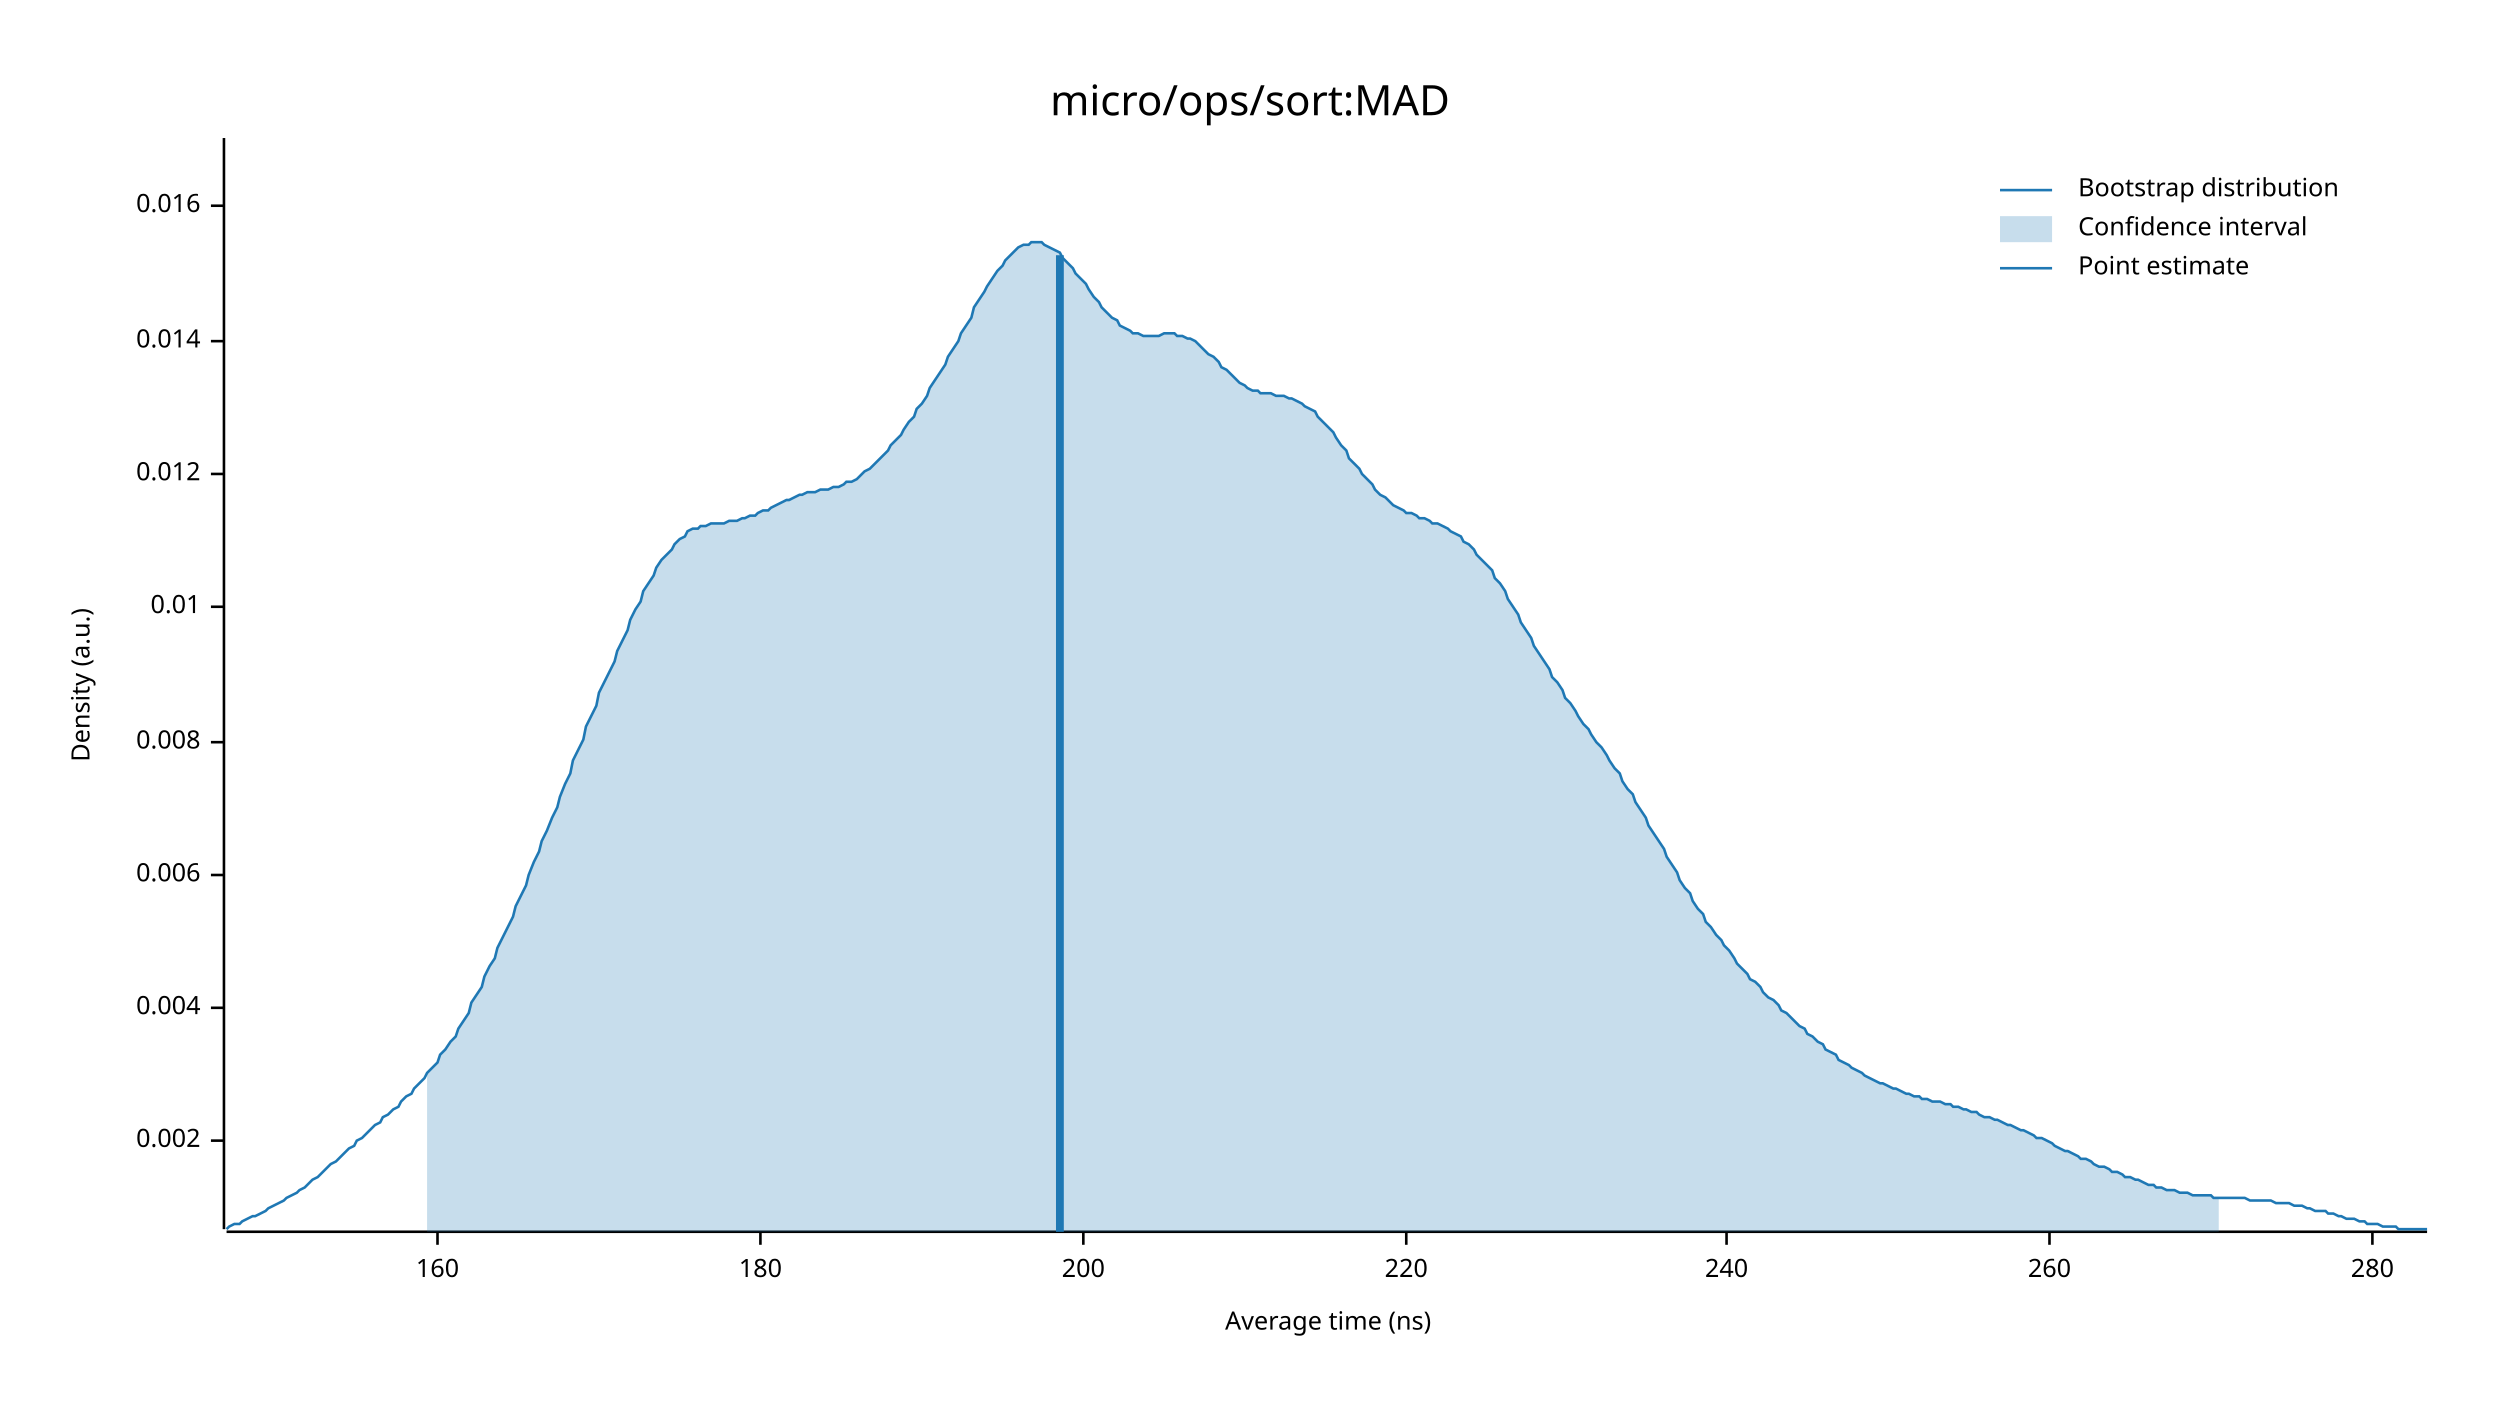
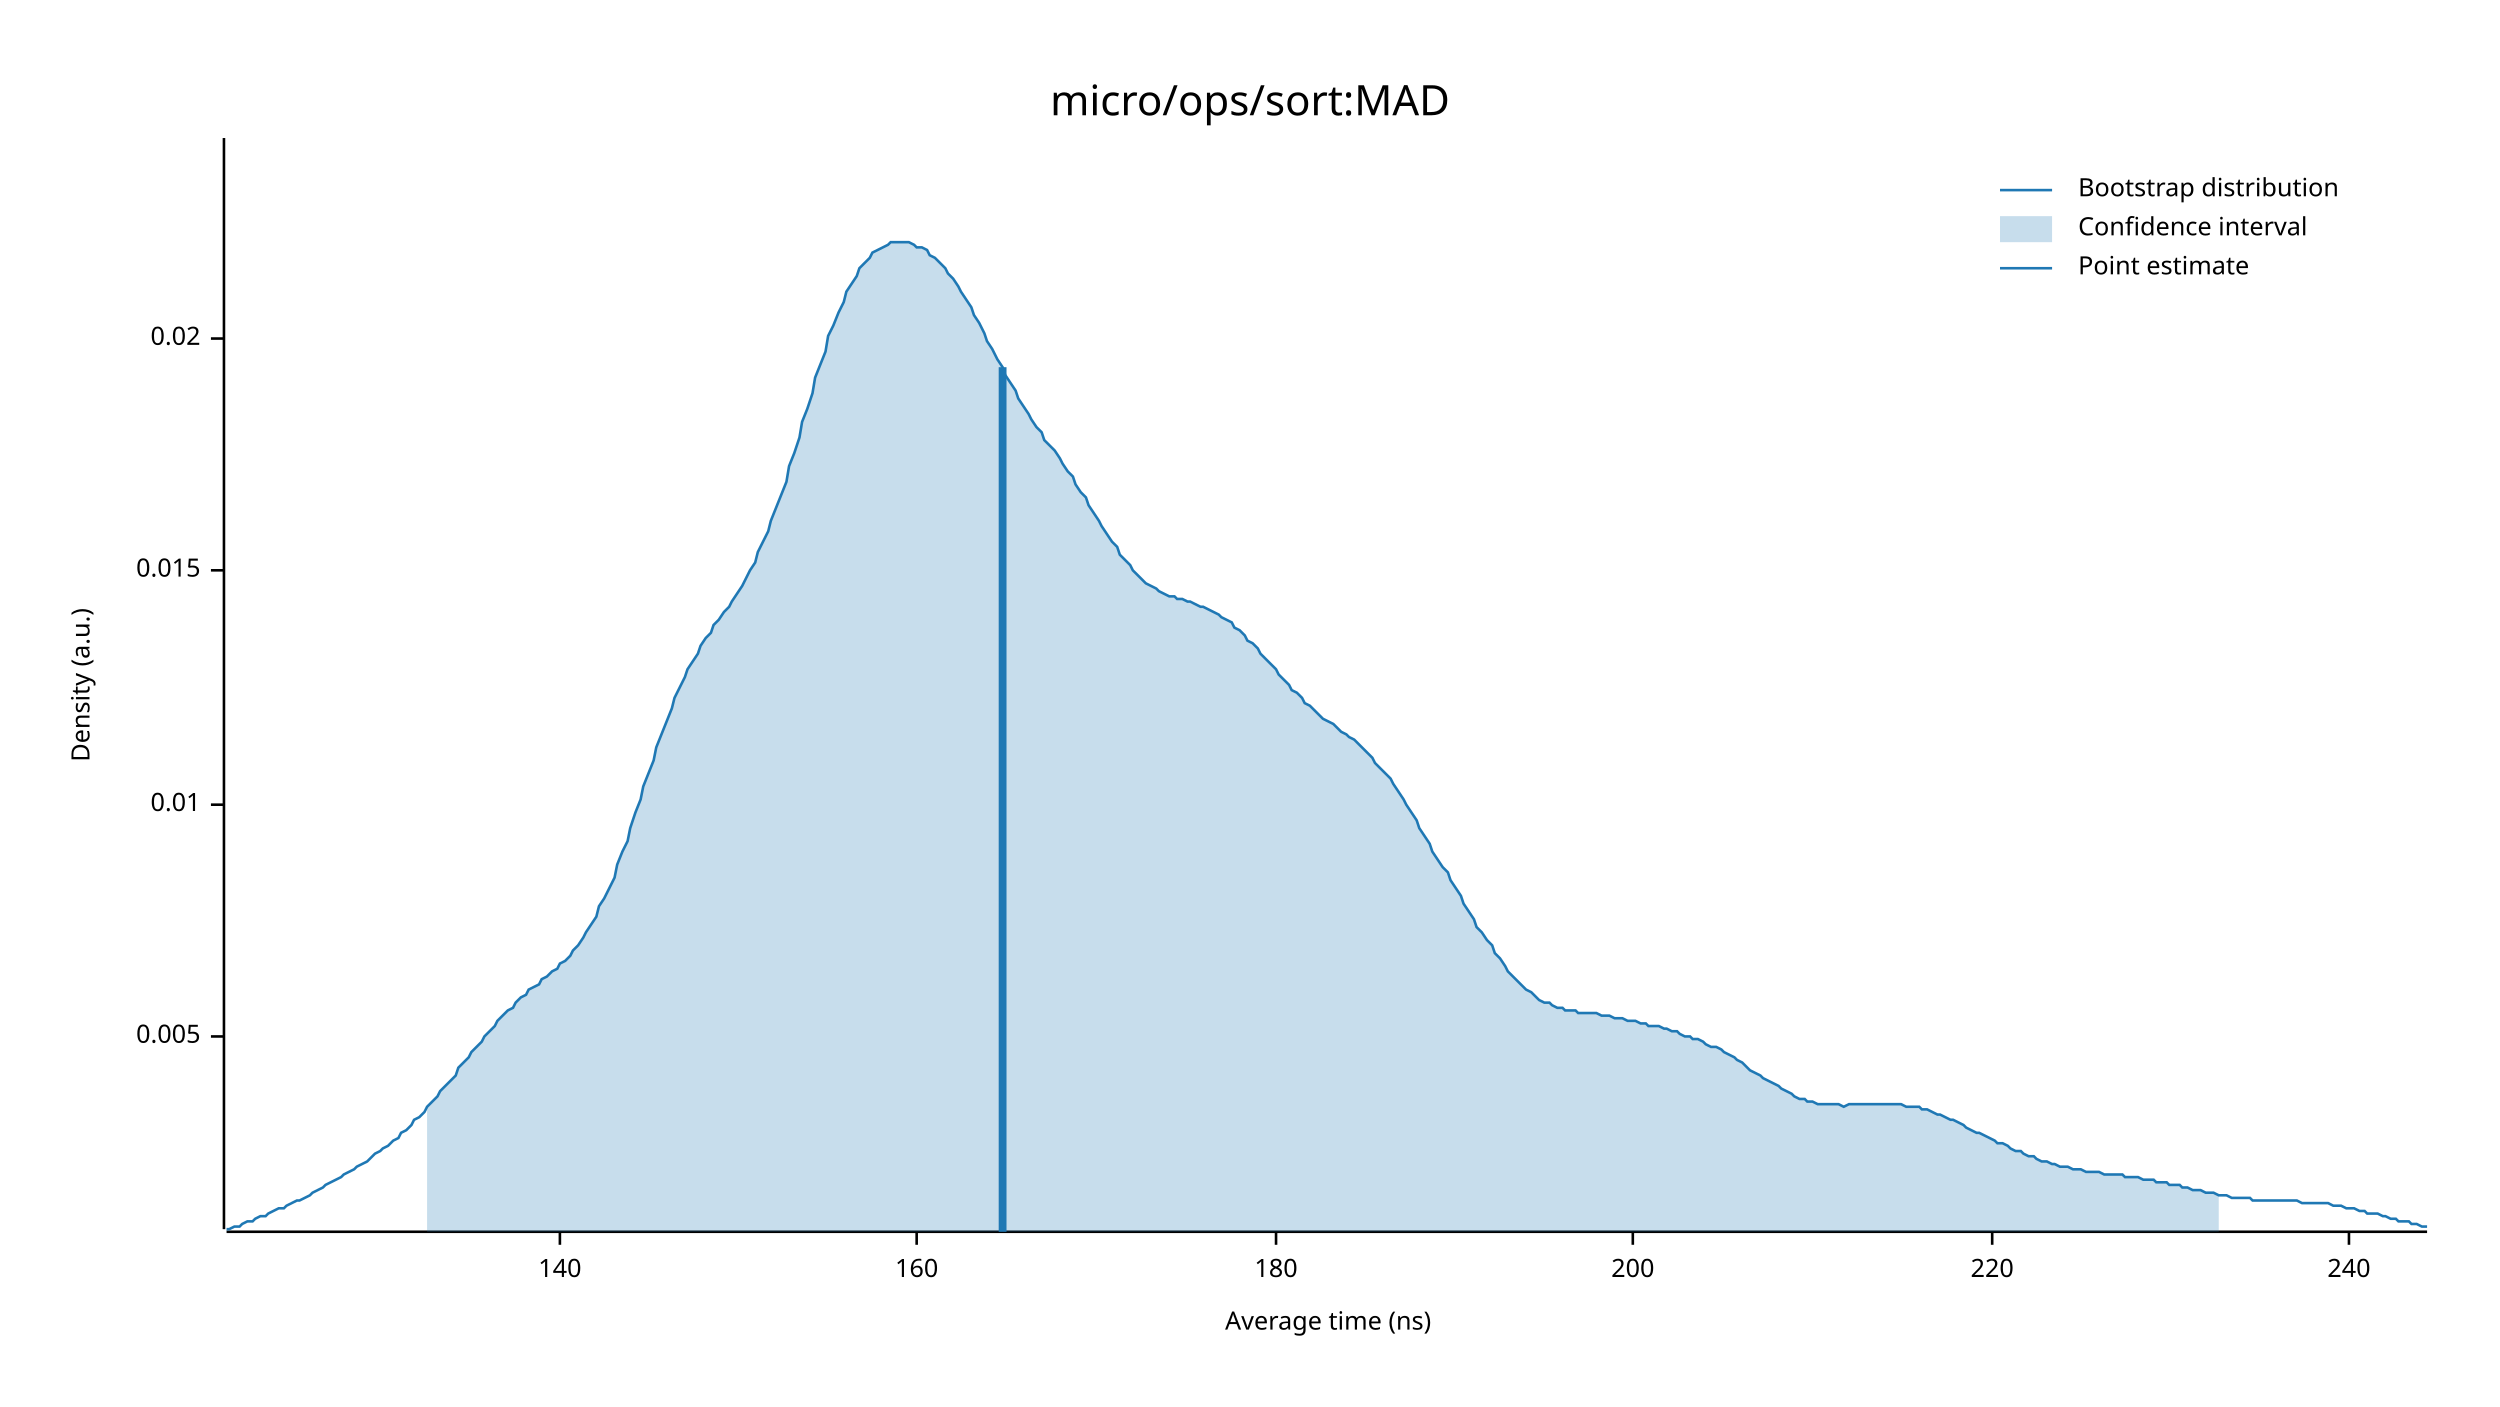
<svg xmlns="http://www.w3.org/2000/svg" width="960" height="540" viewBox="0 0 960 540">
  <text x="480" y="32" dy="0.76em" text-anchor="middle" font-family="sans-serif" font-size="16.129" opacity="1" fill="#000000">
micro/ops/sort:MAD
</text>
  <text x="27" y="263" dy="0.76em" text-anchor="middle" font-family="sans-serif" font-size="9.677" opacity="1" fill="#000000" transform="rotate(270, 27, 263)">
Density (a.u.)
</text>
  <text x="510" y="513" dy="-0.5ex" text-anchor="middle" font-family="sans-serif" font-size="9.677" opacity="1" fill="#000000">
Average time (ns)
</text>
  <polyline fill="none" opacity="1" stroke="#000000" stroke-width="1" points="86,53 86,472 " />
-   <text x="77" y="438" dy="0.5ex" text-anchor="end" font-family="sans-serif" font-size="9.677" opacity="1" fill="#000000">
- 0.002
+   <text x="77" y="398" dy="0.5ex" text-anchor="end" font-family="sans-serif" font-size="9.677" opacity="1" fill="#000000">
+ 0.005
</text>
-   <polyline fill="none" opacity="1" stroke="#000000" stroke-width="1" points="81,438 86,438 " />
-   <text x="77" y="387" dy="0.5ex" text-anchor="end" font-family="sans-serif" font-size="9.677" opacity="1" fill="#000000">
- 0.004
- </text>
-   <polyline fill="none" opacity="1" stroke="#000000" stroke-width="1" points="81,387 86,387 " />
-   <text x="77" y="336" dy="0.5ex" text-anchor="end" font-family="sans-serif" font-size="9.677" opacity="1" fill="#000000">
- 0.006
- </text>
-   <polyline fill="none" opacity="1" stroke="#000000" stroke-width="1" points="81,336 86,336 " />
-   <text x="77" y="285" dy="0.5ex" text-anchor="end" font-family="sans-serif" font-size="9.677" opacity="1" fill="#000000">
- 0.008
- </text>
-   <polyline fill="none" opacity="1" stroke="#000000" stroke-width="1" points="81,285 86,285 " />
-   <text x="77" y="233" dy="0.5ex" text-anchor="end" font-family="sans-serif" font-size="9.677" opacity="1" fill="#000000">
+   <polyline fill="none" opacity="1" stroke="#000000" stroke-width="1" points="81,398 86,398 " />
+   <text x="77" y="309" dy="0.5ex" text-anchor="end" font-family="sans-serif" font-size="9.677" opacity="1" fill="#000000">
0.01
</text>
-   <polyline fill="none" opacity="1" stroke="#000000" stroke-width="1" points="81,233 86,233 " />
-   <text x="77" y="182" dy="0.5ex" text-anchor="end" font-family="sans-serif" font-size="9.677" opacity="1" fill="#000000">
- 0.012
+   <polyline fill="none" opacity="1" stroke="#000000" stroke-width="1" points="81,309 86,309 " />
+   <text x="77" y="219" dy="0.5ex" text-anchor="end" font-family="sans-serif" font-size="9.677" opacity="1" fill="#000000">
+ 0.015
</text>
-   <polyline fill="none" opacity="1" stroke="#000000" stroke-width="1" points="81,182 86,182 " />
-   <text x="77" y="131" dy="0.5ex" text-anchor="end" font-family="sans-serif" font-size="9.677" opacity="1" fill="#000000">
- 0.014
+   <polyline fill="none" opacity="1" stroke="#000000" stroke-width="1" points="81,219 86,219 " />
+   <text x="77" y="130" dy="0.5ex" text-anchor="end" font-family="sans-serif" font-size="9.677" opacity="1" fill="#000000">
+ 0.02
</text>
-   <polyline fill="none" opacity="1" stroke="#000000" stroke-width="1" points="81,131 86,131 " />
-   <text x="77" y="79" dy="0.5ex" text-anchor="end" font-family="sans-serif" font-size="9.677" opacity="1" fill="#000000">
- 0.016
+   <polyline fill="none" opacity="1" stroke="#000000" stroke-width="1" points="81,130 86,130 " />
+   <polyline fill="none" opacity="1" stroke="#000000" stroke-width="1" points="87,473 932,473 " />
+   <text x="215" y="483" dy="0.76em" text-anchor="middle" font-family="sans-serif" font-size="9.677" opacity="1" fill="#000000">
+ 140
</text>
-   <polyline fill="none" opacity="1" stroke="#000000" stroke-width="1" points="81,79 86,79 " />
-   <polyline fill="none" opacity="1" stroke="#000000" stroke-width="1" points="87,473 932,473 " />
-   <text x="168" y="483" dy="0.76em" text-anchor="middle" font-family="sans-serif" font-size="9.677" opacity="1" fill="#000000">
+   <polyline fill="none" opacity="1" stroke="#000000" stroke-width="1" points="215,473 215,478 " />
+   <text x="352" y="483" dy="0.76em" text-anchor="middle" font-family="sans-serif" font-size="9.677" opacity="1" fill="#000000">
160
</text>
-   <polyline fill="none" opacity="1" stroke="#000000" stroke-width="1" points="168,473 168,478 " />
-   <text x="292" y="483" dy="0.76em" text-anchor="middle" font-family="sans-serif" font-size="9.677" opacity="1" fill="#000000">
+   <polyline fill="none" opacity="1" stroke="#000000" stroke-width="1" points="352,473 352,478 " />
+   <text x="490" y="483" dy="0.76em" text-anchor="middle" font-family="sans-serif" font-size="9.677" opacity="1" fill="#000000">
180
</text>
-   <polyline fill="none" opacity="1" stroke="#000000" stroke-width="1" points="292,473 292,478 " />
-   <text x="416" y="483" dy="0.76em" text-anchor="middle" font-family="sans-serif" font-size="9.677" opacity="1" fill="#000000">
+   <polyline fill="none" opacity="1" stroke="#000000" stroke-width="1" points="490,473 490,478 " />
+   <text x="627" y="483" dy="0.76em" text-anchor="middle" font-family="sans-serif" font-size="9.677" opacity="1" fill="#000000">
200
</text>
-   <polyline fill="none" opacity="1" stroke="#000000" stroke-width="1" points="416,473 416,478 " />
-   <text x="540" y="483" dy="0.76em" text-anchor="middle" font-family="sans-serif" font-size="9.677" opacity="1" fill="#000000">
+   <polyline fill="none" opacity="1" stroke="#000000" stroke-width="1" points="627,473 627,478 " />
+   <text x="765" y="483" dy="0.76em" text-anchor="middle" font-family="sans-serif" font-size="9.677" opacity="1" fill="#000000">
220
</text>
-   <polyline fill="none" opacity="1" stroke="#000000" stroke-width="1" points="540,473 540,478 " />
-   <text x="663" y="483" dy="0.76em" text-anchor="middle" font-family="sans-serif" font-size="9.677" opacity="1" fill="#000000">
+   <polyline fill="none" opacity="1" stroke="#000000" stroke-width="1" points="765,473 765,478 " />
+   <text x="902" y="483" dy="0.76em" text-anchor="middle" font-family="sans-serif" font-size="9.677" opacity="1" fill="#000000">
240
</text>
-   <polyline fill="none" opacity="1" stroke="#000000" stroke-width="1" points="663,473 663,478 " />
-   <text x="787" y="483" dy="0.76em" text-anchor="middle" font-family="sans-serif" font-size="9.677" opacity="1" fill="#000000">
- 260
- </text>
-   <polyline fill="none" opacity="1" stroke="#000000" stroke-width="1" points="787,473 787,478 " />
-   <text x="911" y="483" dy="0.76em" text-anchor="middle" font-family="sans-serif" font-size="9.677" opacity="1" fill="#000000">
- 280
- </text>
-   <polyline fill="none" opacity="1" stroke="#000000" stroke-width="1" points="911,473 911,478 " />
-   <polyline fill="none" opacity="1" stroke="#1F78B4" stroke-width="1" points="87,472 88,471 90,470 92,470 93,469 95,468 97,467 98,467 100,466 102,465 103,464 105,463 107,462 109,461 110,460 112,459 114,458 115,457 117,456 119,454 120,453 122,452 124,450 125,449 127,447 129,446 131,444 132,443 134,441 136,440 137,438 139,437 141,435 142,434 144,432 146,431 147,429 149,428 151,426 153,425 154,423 156,421 158,420 159,418 161,416 163,414 164,412 166,410 168,408 169,405 171,403 173,400 175,398 176,395 178,392 180,389 181,385 183,382 185,379 186,375 188,371 190,368 191,364 193,360 195,356 197,352 198,348 200,344 202,340 203,336 205,331 207,327 208,323 210,319 212,314 214,310 215,306 217,301 219,297 220,292 222,288 224,284 225,279 227,275 229,271 230,266 232,262 234,258 236,254 237,250 239,246 241,242 242,238 244,234 246,231 247,227 249,224 251,221 252,218 254,215 256,213 258,211 259,209 261,207 263,206 264,204 266,203 268,203 269,202 271,202 273,201 274,201 276,201 278,201 280,200 281,200 283,200 285,199 286,199 288,198 290,198 291,197 293,196 295,196 296,195 298,194 300,193 302,192 303,192 305,191 307,190 308,190 310,189 312,189 313,189 315,188 317,188 318,188 320,187 322,187 324,186 325,185 327,185 329,184 330,183 332,181 334,180 335,179 337,177 339,175 341,173 342,171 344,169 346,167 347,165 349,162 351,160 352,157 354,155 356,152 357,149 359,146 361,143 363,140 364,137 366,134 368,131 369,128 371,125 373,122 374,118 376,115 378,112 379,110 381,107 383,104 385,102 386,100 388,98 390,96 391,95 393,94 395,94 396,93 398,93 400,93 401,94 403,95 405,96 407,97 408,99 410,101 412,103 413,105 415,107 417,109 418,111 420,114 422,116 423,118 425,120 427,122 429,123 430,125 432,126 434,127 435,128 437,128 439,129 440,129 442,129 444,129 445,129 447,128 449,128 451,128 452,129 454,129 456,130 457,130 459,131 461,133 462,134 464,136 466,137 468,139 469,141 471,142 473,144 474,145 476,147 478,148 479,149 481,150 483,150 484,151 486,151 488,151 490,152 491,152 493,152 495,153 496,153 498,154 500,155 501,156 503,157 505,158 506,160 508,162 510,164 512,166 513,168 515,171 517,173 518,176 520,178 522,180 523,182 525,184 527,186 528,188 530,190 532,191 534,193 535,194 537,195 539,196 540,197 542,197 544,198 545,199 547,199 549,200 550,201 552,201 554,202 556,203 557,204 559,205 561,206 562,208 564,209 566,211 567,213 569,215 571,217 573,219 574,222 576,224 578,227 579,230 581,233 583,236 584,239 586,242 588,245 589,248 591,251 593,254 595,257 596,260 598,262 600,265 601,268 603,270 605,273 606,275 608,278 610,280 611,282 613,285 615,287 617,290 618,292 620,295 622,297 623,300 625,303 627,305 628,308 630,311 632,314 633,317 635,320 637,323 639,326 640,329 642,332 644,335 645,338 647,341 649,343 650,346 652,349 654,351 655,354 657,356 659,359 661,361 662,363 664,365 666,368 667,370 669,372 671,374 672,376 674,377 676,379 677,381 679,383 681,384 683,386 684,388 686,389 688,391 689,392 691,394 693,395 694,397 696,398 698,400 700,401 701,403 703,404 705,405 706,407 708,408 710,409 711,410 713,411 715,412 716,413 718,414 720,415 722,416 723,416 725,417 727,418 728,418 730,419 732,420 733,420 735,421 737,421 738,422 740,422 742,423 744,423 745,423 747,424 749,424 750,425 752,425 754,426 755,426 757,427 759,427 760,428 762,429 764,429 766,430 767,430 769,431 771,432 772,432 774,433 776,434 777,434 779,435 781,436 782,437 784,437 786,438 788,439 789,440 791,441 793,442 794,442 796,443 798,444 799,445 801,445 803,446 804,447 806,448 808,448 810,449 811,450 813,450 815,451 816,452 818,452 820,453 821,453 823,454 825,455 827,455 828,456 830,456 832,457 833,457 835,457 837,458 838,458 840,458 842,459 843,459 845,459 847,459 849,459 850,460 852,460 854,460 855,460 857,460 859,460 860,460 862,460 864,461 865,461 867,461 869,461 871,461 872,461 874,462 876,462 877,462 879,462 881,463 882,463 884,463 886,464 887,464 889,465 891,465 893,465 894,466 896,466 898,467 899,467 901,468 903,468 904,468 906,469 908,469 909,470 911,470 913,470 915,471 916,471 918,471 920,471 921,472 923,472 925,472 926,472 928,472 930,472 932,472 " />
-   <polygon opacity="0.25" fill="#1F78B4" points="164,412 166,410 168,408 169,405 171,403 173,400 175,398 176,395 178,392 180,389 181,385 183,382 185,379 186,375 188,371 190,368 191,364 193,360 195,356 197,352 198,348 200,344 202,340 203,336 205,331 207,327 208,323 210,319 212,314 214,310 215,306 217,301 219,297 220,292 222,288 224,284 225,279 227,275 229,271 230,266 232,262 234,258 236,254 237,250 239,246 241,242 242,238 244,234 246,231 247,227 249,224 251,221 252,218 254,215 256,213 258,211 259,209 261,207 263,206 264,204 266,203 268,203 269,202 271,202 273,201 274,201 276,201 278,201 280,200 281,200 283,200 285,199 286,199 288,198 290,198 291,197 293,196 295,196 296,195 298,194 300,193 302,192 303,192 305,191 307,190 308,190 310,189 312,189 313,189 315,188 317,188 318,188 320,187 322,187 324,186 325,185 327,185 329,184 330,183 332,181 334,180 335,179 337,177 339,175 341,173 342,171 344,169 346,167 347,165 349,162 351,160 352,157 354,155 356,152 357,149 359,146 361,143 363,140 364,137 366,134 368,131 369,128 371,125 373,122 374,118 376,115 378,112 379,110 381,107 383,104 385,102 386,100 388,98 390,96 391,95 393,94 395,94 396,93 398,93 400,93 401,94 403,95 405,96 407,97 408,99 410,101 412,103 413,105 415,107 417,109 418,111 420,114 422,116 423,118 425,120 427,122 429,123 430,125 432,126 434,127 435,128 437,128 439,129 440,129 442,129 444,129 445,129 447,128 449,128 451,128 452,129 454,129 456,130 457,130 459,131 461,133 462,134 464,136 466,137 468,139 469,141 471,142 473,144 474,145 476,147 478,148 479,149 481,150 483,150 484,151 486,151 488,151 490,152 491,152 493,152 495,153 496,153 498,154 500,155 501,156 503,157 505,158 506,160 508,162 510,164 512,166 513,168 515,171 517,173 518,176 520,178 522,180 523,182 525,184 527,186 528,188 530,190 532,191 534,193 535,194 537,195 539,196 540,197 542,197 544,198 545,199 547,199 549,200 550,201 552,201 554,202 556,203 557,204 559,205 561,206 562,208 564,209 566,211 567,213 569,215 571,217 573,219 574,222 576,224 578,227 579,230 581,233 583,236 584,239 586,242 588,245 589,248 591,251 593,254 595,257 596,260 598,262 600,265 601,268 603,270 605,273 606,275 608,278 610,280 611,282 613,285 615,287 617,290 618,292 620,295 622,297 623,300 625,303 627,305 628,308 630,311 632,314 633,317 635,320 637,323 639,326 640,329 642,332 644,335 645,338 647,341 649,343 650,346 652,349 654,351 655,354 657,356 659,359 661,361 662,363 664,365 666,368 667,370 669,372 671,374 672,376 674,377 676,379 677,381 679,383 681,384 683,386 684,388 686,389 688,391 689,392 691,394 693,395 694,397 696,398 698,400 700,401 701,403 703,404 705,405 706,407 708,408 710,409 711,410 713,411 715,412 716,413 718,414 720,415 722,416 723,416 725,417 727,418 728,418 730,419 732,420 733,420 735,421 737,421 738,422 740,422 742,423 744,423 745,423 747,424 749,424 750,425 752,425 754,426 755,426 757,427 759,427 760,428 762,429 764,429 766,430 767,430 769,431 771,432 772,432 774,433 776,434 777,434 779,435 781,436 782,437 784,437 786,438 788,439 789,440 791,441 793,442 794,442 796,443 798,444 799,445 801,445 803,446 804,447 806,448 808,448 810,449 811,450 813,450 815,451 816,452 818,452 820,453 821,453 823,454 825,455 827,455 828,456 830,456 832,457 833,457 835,457 837,458 838,458 840,458 842,459 843,459 845,459 847,459 849,459 850,460 852,460 852,473 164,473 " />
-   <polyline fill="none" opacity="1" stroke="#1F78B4" stroke-width="3" points="407,473 407,98 " />
+   <polyline fill="none" opacity="1" stroke="#000000" stroke-width="1" points="902,473 902,478 " />
+   <polyline fill="none" opacity="1" stroke="#1F78B4" stroke-width="1" points="87,472 88,472 90,471 92,471 93,470 95,469 97,469 98,468 100,467 102,467 103,466 105,465 107,464 109,464 110,463 112,462 114,461 115,461 117,460 119,459 120,458 122,457 124,456 125,455 127,454 129,453 131,452 132,451 134,450 136,449 137,448 139,447 141,446 142,445 144,443 146,442 147,441 149,440 151,438 153,437 154,435 156,434 158,432 159,430 161,429 163,427 164,425 166,423 168,421 169,419 171,417 173,415 175,413 176,410 178,408 180,406 181,404 183,402 185,400 186,398 188,396 190,394 191,392 193,390 195,388 197,387 198,385 200,383 202,382 203,380 205,379 207,378 208,376 210,375 212,373 214,372 215,370 217,369 219,367 220,365 222,363 224,360 225,358 227,355 229,352 230,348 232,345 234,341 236,337 237,332 239,327 241,323 242,318 244,312 246,307 247,302 249,297 251,292 252,287 254,282 256,277 258,272 259,268 261,264 263,260 264,257 266,254 268,251 269,248 271,245 273,243 274,240 276,238 278,235 280,233 281,231 283,228 285,225 286,223 288,219 290,216 291,212 293,208 295,204 296,200 298,195 300,190 302,185 303,179 305,174 307,168 308,162 310,157 312,151 313,145 315,140 317,135 318,129 320,125 322,120 324,116 325,112 327,109 329,106 330,103 332,101 334,99 335,97 337,96 339,95 341,94 342,93 344,93 346,93 347,93 349,93 351,94 352,95 354,95 356,96 357,98 359,99 361,101 363,103 364,105 366,107 368,110 369,112 371,115 373,118 374,121 376,124 378,128 379,131 381,134 383,138 385,141 386,144 388,147 390,150 391,153 393,156 395,159 396,161 398,164 400,166 401,169 403,171 405,173 407,176 408,178 410,181 412,183 413,186 415,189 417,191 418,194 420,197 422,200 423,202 425,205 427,208 429,210 430,213 432,215 434,217 435,219 437,221 439,223 440,224 442,225 444,226 445,227 447,228 449,229 451,229 452,230 454,230 456,231 457,231 459,232 461,233 462,233 464,234 466,235 468,236 469,237 471,238 473,239 474,241 476,242 478,244 479,246 481,247 483,249 484,251 486,253 488,255 490,257 491,259 493,261 495,263 496,265 498,266 500,268 501,270 503,271 505,273 506,274 508,276 510,277 512,278 513,279 515,281 517,282 518,283 520,284 522,286 523,287 525,289 527,291 528,293 530,295 532,297 534,299 535,301 537,304 539,307 540,309 542,312 544,315 545,318 547,321 549,324 550,327 552,330 554,333 556,335 557,338 559,341 561,344 562,347 564,350 566,353 567,356 569,358 571,361 573,363 574,366 576,368 578,371 579,373 581,375 583,377 584,378 586,380 588,381 589,382 591,384 593,385 595,385 596,386 598,387 600,387 601,388 603,388 605,388 606,389 608,389 610,389 611,389 613,389 615,390 617,390 618,390 620,391 622,391 623,391 625,392 627,392 628,392 630,393 632,393 633,394 635,394 637,394 639,395 640,395 642,396 644,396 645,397 647,398 649,398 650,399 652,399 654,400 655,401 657,402 659,402 661,403 662,404 664,405 666,406 667,407 669,408 671,410 672,411 674,412 676,413 677,414 679,415 681,416 683,417 684,418 686,419 688,420 689,421 691,422 693,422 694,423 696,423 698,424 700,424 701,424 703,424 705,424 706,424 708,425 710,424 711,424 713,424 715,424 716,424 718,424 720,424 722,424 723,424 725,424 727,424 728,424 730,424 732,425 733,425 735,425 737,425 738,426 740,426 742,427 744,428 745,428 747,429 749,430 750,430 752,431 754,432 755,433 757,434 759,435 760,435 762,436 764,437 766,438 767,439 769,439 771,440 772,441 774,442 776,442 777,443 779,444 781,444 782,445 784,446 786,446 788,447 789,447 791,448 793,448 794,448 796,449 798,449 799,449 801,450 803,450 804,450 806,450 808,451 810,451 811,451 813,451 815,451 816,452 818,452 820,452 821,452 823,453 825,453 827,453 828,454 830,454 832,454 833,455 835,455 837,455 838,456 840,456 842,457 843,457 845,457 847,458 849,458 850,458 852,459 854,459 855,459 857,460 859,460 860,460 862,460 864,460 865,461 867,461 869,461 871,461 872,461 874,461 876,461 877,461 879,461 881,461 882,461 884,462 886,462 887,462 889,462 891,462 893,462 894,462 896,463 898,463 899,463 901,464 903,464 904,464 906,465 908,465 909,466 911,466 913,466 915,467 916,467 918,468 920,468 921,469 923,469 925,469 926,470 928,470 930,471 932,471 " />
+   <polygon opacity="0.25" fill="#1F78B4" points="164,425 166,423 168,421 169,419 171,417 173,415 175,413 176,410 178,408 180,406 181,404 183,402 185,400 186,398 188,396 190,394 191,392 193,390 195,388 197,387 198,385 200,383 202,382 203,380 205,379 207,378 208,376 210,375 212,373 214,372 215,370 217,369 219,367 220,365 222,363 224,360 225,358 227,355 229,352 230,348 232,345 234,341 236,337 237,332 239,327 241,323 242,318 244,312 246,307 247,302 249,297 251,292 252,287 254,282 256,277 258,272 259,268 261,264 263,260 264,257 266,254 268,251 269,248 271,245 273,243 274,240 276,238 278,235 280,233 281,231 283,228 285,225 286,223 288,219 290,216 291,212 293,208 295,204 296,200 298,195 300,190 302,185 303,179 305,174 307,168 308,162 310,157 312,151 313,145 315,140 317,135 318,129 320,125 322,120 324,116 325,112 327,109 329,106 330,103 332,101 334,99 335,97 337,96 339,95 341,94 342,93 344,93 346,93 347,93 349,93 351,94 352,95 354,95 356,96 357,98 359,99 361,101 363,103 364,105 366,107 368,110 369,112 371,115 373,118 374,121 376,124 378,128 379,131 381,134 383,138 385,141 386,144 388,147 390,150 391,153 393,156 395,159 396,161 398,164 400,166 401,169 403,171 405,173 407,176 408,178 410,181 412,183 413,186 415,189 417,191 418,194 420,197 422,200 423,202 425,205 427,208 429,210 430,213 432,215 434,217 435,219 437,221 439,223 440,224 442,225 444,226 445,227 447,228 449,229 451,229 452,230 454,230 456,231 457,231 459,232 461,233 462,233 464,234 466,235 468,236 469,237 471,238 473,239 474,241 476,242 478,244 479,246 481,247 483,249 484,251 486,253 488,255 490,257 491,259 493,261 495,263 496,265 498,266 500,268 501,270 503,271 505,273 506,274 508,276 510,277 512,278 513,279 515,281 517,282 518,283 520,284 522,286 523,287 525,289 527,291 528,293 530,295 532,297 534,299 535,301 537,304 539,307 540,309 542,312 544,315 545,318 547,321 549,324 550,327 552,330 554,333 556,335 557,338 559,341 561,344 562,347 564,350 566,353 567,356 569,358 571,361 573,363 574,366 576,368 578,371 579,373 581,375 583,377 584,378 586,380 588,381 589,382 591,384 593,385 595,385 596,386 598,387 600,387 601,388 603,388 605,388 606,389 608,389 610,389 611,389 613,389 615,390 617,390 618,390 620,391 622,391 623,391 625,392 627,392 628,392 630,393 632,393 633,394 635,394 637,394 639,395 640,395 642,396 644,396 645,397 647,398 649,398 650,399 652,399 654,400 655,401 657,402 659,402 661,403 662,404 664,405 666,406 667,407 669,408 671,410 672,411 674,412 676,413 677,414 679,415 681,416 683,417 684,418 686,419 688,420 689,421 691,422 693,422 694,423 696,423 698,424 700,424 701,424 703,424 705,424 706,424 708,425 710,424 711,424 713,424 715,424 716,424 718,424 720,424 722,424 723,424 725,424 727,424 728,424 730,424 732,425 733,425 735,425 737,425 738,426 740,426 742,427 744,428 745,428 747,429 749,430 750,430 752,431 754,432 755,433 757,434 759,435 760,435 762,436 764,437 766,438 767,439 769,439 771,440 772,441 774,442 776,442 777,443 779,444 781,444 782,445 784,446 786,446 788,447 789,447 791,448 793,448 794,448 796,449 798,449 799,449 801,450 803,450 804,450 806,450 808,451 810,451 811,451 813,451 815,451 816,452 818,452 820,452 821,452 823,453 825,453 827,453 828,454 830,454 832,454 833,455 835,455 837,455 838,456 840,456 842,457 843,457 845,457 847,458 849,458 850,458 852,459 852,473 164,473 " />
+   <polyline fill="none" opacity="1" stroke="#1F78B4" stroke-width="3" points="385,473 385,141 " />
  <text x="798" y="68" dy="0.76em" text-anchor="start" font-family="sans-serif" font-size="9.677" opacity="1" fill="#000000">
Bootstrap distribution
</text>
  <text x="798" y="83" dy="0.76em" text-anchor="start" font-family="sans-serif" font-size="9.677" opacity="1" fill="#000000">
Confidence interval
</text>
  <text x="798" y="98" dy="0.76em" text-anchor="start" font-family="sans-serif" font-size="9.677" opacity="1" fill="#000000">
Point estimate
</text>
  <polyline fill="none" opacity="1" stroke="#1F78B4" stroke-width="1" points="768,73 788,73 " />
  <rect x="768" y="83" width="20" height="10" opacity="0.25" fill="#1F78B4" stroke="none" />
  <polyline fill="none" opacity="1" stroke="#1F78B4" stroke-width="1" points="768,103 788,103 " />
</svg>
